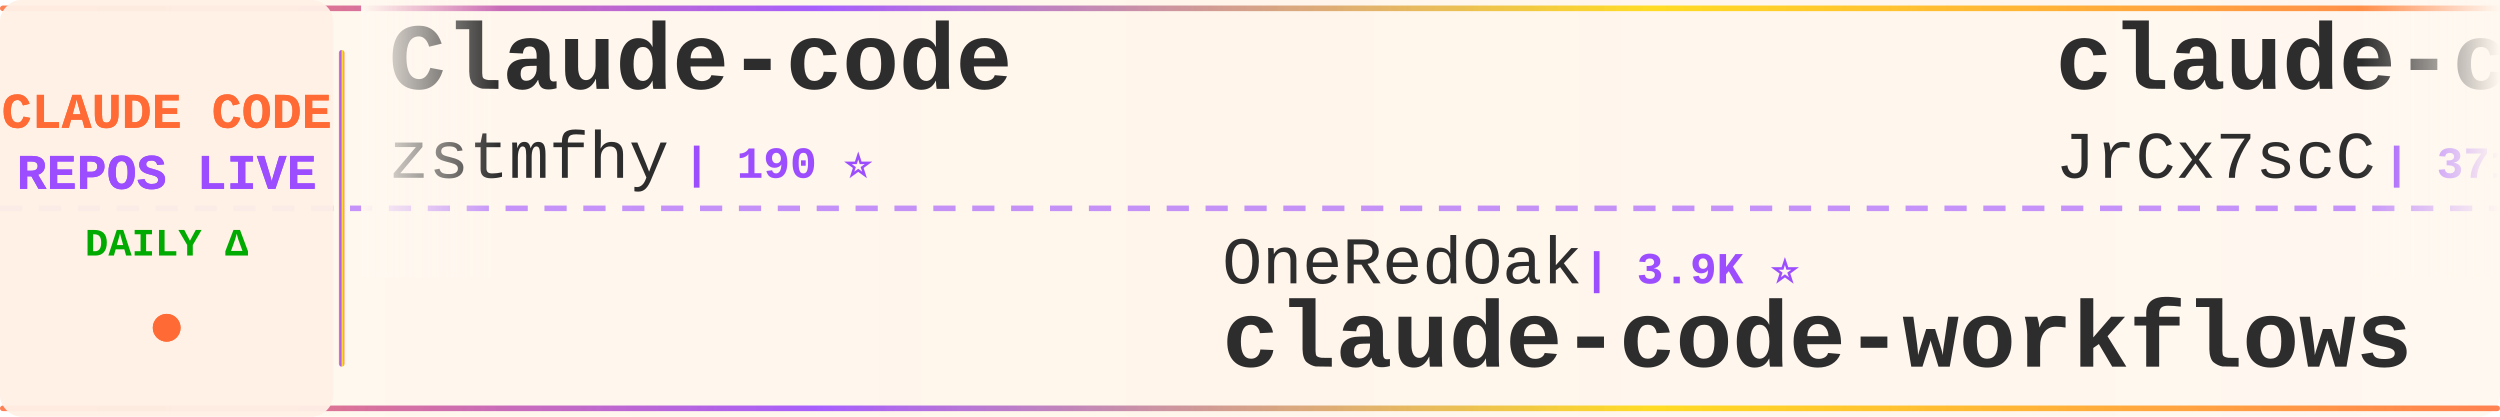
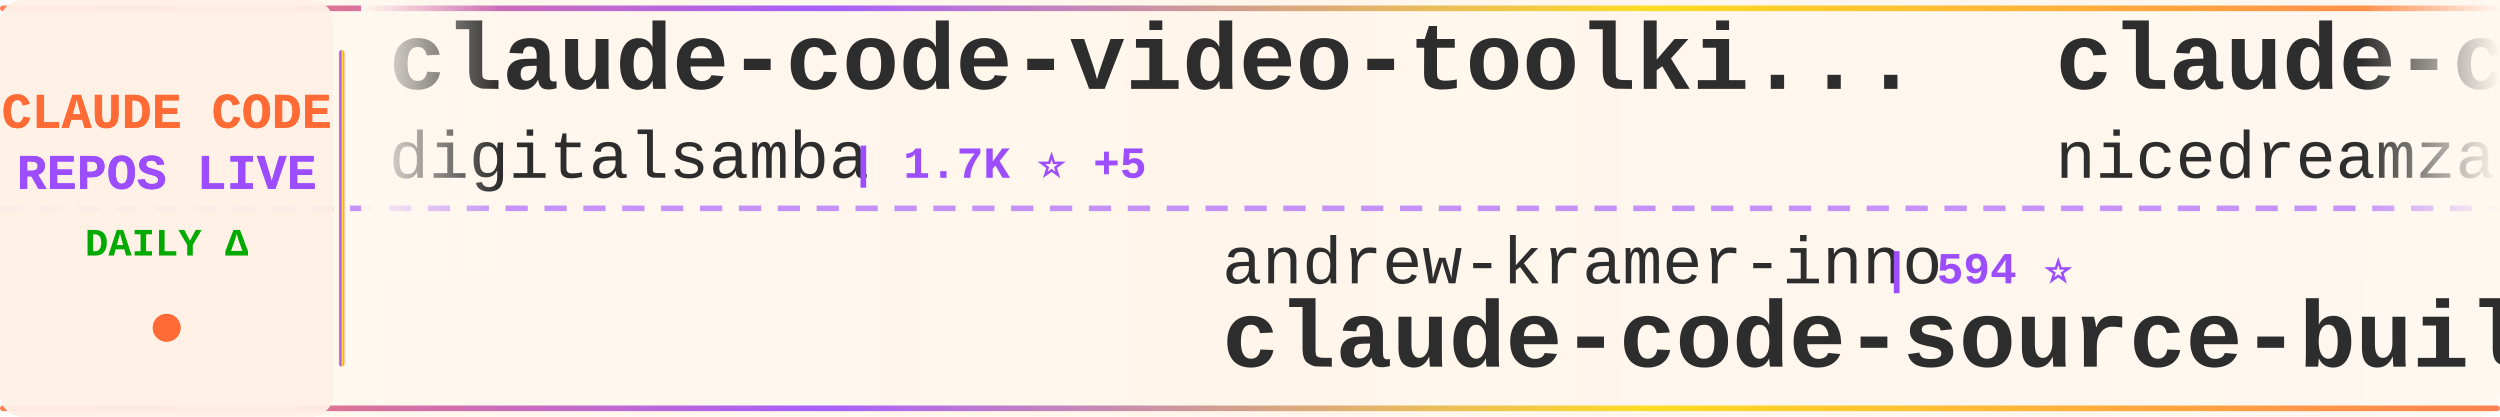
<svg xmlns="http://www.w3.org/2000/svg" width="900" height="150">
  <defs>
    <linearGradient id="tickerBg" x1="0%" y1="0%" x2="100%" y2="0%">
      <stop offset="0%" style="stop-color:#fff8f0;stop-opacity:0.98" />
      <stop offset="50%" style="stop-color:#fff5eb;stop-opacity:1" />
      <stop offset="100%" style="stop-color:#fff8f0;stop-opacity:0.98" />
    </linearGradient>
    <linearGradient id="borderGrad" x1="0%" y1="0%" x2="100%" y2="0%">
      <stop offset="0%" style="stop-color:#FF6B35;stop-opacity:0.85">
        <animate attributeName="stop-opacity" values="0.85;1;0.85" dur="2s" repeatCount="indefinite" />
      </stop>
      <stop offset="33%" style="stop-color:#9C4EFF;stop-opacity:0.9">
        <animate attributeName="stop-opacity" values="0.9;1;0.9" dur="2.2s" repeatCount="indefinite" />
      </stop>
      <stop offset="66%" style="stop-color:#FFD700;stop-opacity:0.85">
        <animate attributeName="stop-opacity" values="0.85;1;0.85" dur="1.8s" repeatCount="indefinite" />
      </stop>
      <stop offset="100%" style="stop-color:#FF6B35;stop-opacity:0.85">
        <animate attributeName="stop-opacity" values="0.85;1;0.85" dur="2s" repeatCount="indefinite" />
      </stop>
    </linearGradient>
    <filter id="textGlow">
      <feGaussianBlur stdDeviation="0.15" result="coloredBlur" />
      <feMerge>
        <feMergeNode in="coloredBlur" />
        <feMergeNode in="SourceGraphic" />
      </feMerge>
    </filter>
    <filter id="metricGlow">
      <feGaussianBlur stdDeviation="0.2" result="coloredBlur" />
      <feMerge>
        <feMergeNode in="coloredBlur" />
        <feMergeNode in="SourceGraphic" />
      </feMerge>
    </filter>
    <linearGradient id="leftFade" x1="0%" y1="0%" x2="100%" y2="0%">
      <stop offset="0%" style="stop-color:#fff8f0;stop-opacity:1" />
      <stop offset="100%" style="stop-color:#fff8f0;stop-opacity:0" />
    </linearGradient>
    <linearGradient id="rightFade" x1="0%" y1="0%" x2="100%" y2="0%">
      <stop offset="0%" style="stop-color:#fff8f0;stop-opacity:0" />
      <stop offset="100%" style="stop-color:#fff8f0;stop-opacity:1" />
    </linearGradient>
  </defs>
  <rect width="900" height="150" fill="url(#tickerBg)" rx="8" />
  <rect x="0" y="2" width="900" height="2" fill="url(#borderGrad)" rx="1" />
  <rect x="0" y="146" width="900" height="2" fill="url(#borderGrad)" rx="1" />
  <line x1="0" y1="75" x2="900" y2="75" stroke="#9C4EFF" stroke-width="2" stroke-dasharray="8 6" opacity="0.6" />
  <rect x="0" y="0" width="120" height="150" fill="#fff0e6" opacity="0.95" rx="8" />
  <text x="60" y="46" font-family="'Courier New', monospace" font-size="18" font-weight="bold" fill="#FF6B35" text-anchor="middle" filter="url(#textGlow)">
    CLAUDE CODE
  </text>
  <text x="60" y="68" font-family="'Courier New', monospace" font-size="18" font-weight="bold" fill="#9C4EFF" text-anchor="middle" filter="url(#textGlow)">
    REPOS LIVE
  </text>
  <text x="60" y="92" font-family="'Courier New', monospace" font-size="14" font-weight="bold" fill="#00aa00" text-anchor="middle">
    DAILY Δ
  </text>
  <circle cx="60" cy="118" r="5" fill="#FF6B35" filter="url(#metricGlow)">
    <animate attributeName="r" values="4;6;4" dur="1.5s" repeatCount="indefinite" />
    <animate attributeName="opacity" values="0.6;1;0.6" dur="1.5s" repeatCount="indefinite" />
  </circle>
  <rect x="122" y="18" width="2" height="114" fill="url(#borderGrad)" rx="1" />
  <clipPath id="tickerClip">
    <rect x="130" y="0" width="770" height="150" />
  </clipPath>
  <g clip-path="url(#tickerClip)">
    <g id="tickerItems">
      <animateTransform attributeName="transform" attributeType="XML" type="translate" from="0 0" to="-3000 0" dur="54s" repeatCount="indefinite" />
      <g transform="translate(0, 0)">
-         <text x="140" y="32" font-family="'Courier New', monospace" font-size="34" font-weight="bold" fill="#2d2d2d">Claude-code</text>
-         <text x="140" y="64" font-family="'Courier New', monospace" font-size="24" font-weight="normal" fill="#2d2d2d" opacity="1.0">zstmfhy</text>
-         <text x="246" y="64" font-family="'Courier New', monospace" font-size="16" font-weight="bold" fill="#9C4EFF"> | 190 ⭐</text>
+         <text x="140" y="32" font-family="'Courier New', monospace" font-size="34" font-weight="bold" fill="#2d2d2d">claude-code-video-toolki...</text>
+         <text x="140" y="64" font-family="'Courier New', monospace" font-size="24" font-weight="normal" fill="#2d2d2d" opacity="1.0">digitalsamba</text>
+         <text x="306" y="64" font-family="'Courier New', monospace" font-size="16" font-weight="bold" fill="#9C4EFF"> | 1.7K ⭐ +5</text>
      </g>
      <g transform="translate(300, 0)">
-         <text x="140" y="102" font-family="'Courier New', monospace" font-size="24" font-weight="normal" fill="#2d2d2d" opacity="1.0">OneRedOak</text>
-         <text x="270" y="102" font-family="'Courier New', monospace" font-size="16" font-weight="bold" fill="#9C4EFF"> | 3.9K ⭐</text>
-         <text x="140" y="132" font-family="'Courier New', monospace" font-size="34" font-weight="bold" fill="#2d2d2d">claude-code-workflows</text>
+         <text x="140" y="102" font-family="'Courier New', monospace" font-size="24" font-weight="normal" fill="#2d2d2d" opacity="1.0">andrew-kramer-inno</text>
+         <text x="378" y="102" font-family="'Courier New', monospace" font-size="16" font-weight="bold" fill="#9C4EFF"> | 594 ⭐</text>
+         <text x="140" y="132" font-family="'Courier New', monospace" font-size="34" font-weight="bold" fill="#2d2d2d">claude-code-source-build</text>
      </g>
      <g transform="translate(600, 0)">
-         <text x="140" y="32" font-family="'Courier New', monospace" font-size="34" font-weight="bold" fill="#2d2d2d">claude-code-source</text>
-         <text x="140" y="64" font-family="'Courier New', monospace" font-size="24" font-weight="normal" fill="#2d2d2d" opacity="1.0">JrCx7scC</text>
-         <text x="258" y="64" font-family="'Courier New', monospace" font-size="16" font-weight="bold" fill="#9C4EFF"> | 371 ⭐</text>
+         <text x="140" y="32" font-family="'Courier New', monospace" font-size="34" font-weight="bold" fill="#2d2d2d">claude-code-local</text>
+         <text x="140" y="64" font-family="'Courier New', monospace" font-size="24" font-weight="normal" fill="#2d2d2d" opacity="1.0">nicedreamzapp</text>
+         <text x="318" y="64" font-family="'Courier New', monospace" font-size="16" font-weight="bold" fill="#9C4EFF"> | 2.9K ⭐ +1</text>
      </g>
      <g transform="translate(900, 0)">
-         <text x="140" y="102" font-family="'Courier New', monospace" font-size="24" font-weight="normal" fill="#2d2d2d" opacity="1.0">ghuntley</text>
-         <text x="258" y="102" font-family="'Courier New', monospace" font-size="16" font-weight="bold" fill="#9C4EFF"> | 986 ⭐</text>
-         <text x="140" y="132" font-family="'Courier New', monospace" font-size="34" font-weight="bold" fill="#2d2d2d">claude-code-source-code-...</text>
+         <text x="140" y="102" font-family="'Courier New', monospace" font-size="24" font-weight="normal" fill="#2d2d2d" opacity="1.0">777genius</text>
+         <text x="270" y="102" font-family="'Courier New', monospace" font-size="16" font-weight="bold" fill="#9C4EFF"> | 919 ⭐</text>
+         <text x="140" y="132" font-family="'Courier New', monospace" font-size="34" font-weight="bold" fill="#2d2d2d">claude-code-source-code</text>
      </g>
      <g transform="translate(1200, 0)">
-         <text x="140" y="32" font-family="'Courier New', monospace" font-size="34" font-weight="bold" fill="#2d2d2d">claude-code-rev</text>
-         <text x="140" y="64" font-family="'Courier New', monospace" font-size="24" font-weight="normal" fill="#2d2d2d" opacity="1.0">oboard</text>
-         <text x="234" y="64" font-family="'Courier New', monospace" font-size="16" font-weight="bold" fill="#9C4EFF"> | 3.2K ⭐ +4</text>
+         <text x="140" y="32" font-family="'Courier New', monospace" font-size="34" font-weight="bold" fill="#2d2d2d">Claude-Code</text>
+         <text x="140" y="64" font-family="'Courier New', monospace" font-size="24" font-weight="normal" fill="#2d2d2d" opacity="1.0">pengchengneo</text>
+         <text x="306" y="64" font-family="'Courier New', monospace" font-size="16" font-weight="bold" fill="#9C4EFF"> | 1.6K ⭐ +2</text>
      </g>
      <g transform="translate(1500, 0)">
-         <text x="140" y="102" font-family="'Courier New', monospace" font-size="24" font-weight="normal" fill="#2d2d2d" opacity="1.0">Donchitos</text>
-         <text x="270" y="102" font-family="'Courier New', monospace" font-size="16" font-weight="bold" fill="#9C4EFF"> | 22.8K ⭐ +28</text>
-         <text x="140" y="132" font-family="'Courier New', monospace" font-size="34" font-weight="bold" fill="#2d2d2d">Claude-Code-Game-Studios</text>
+         <text x="140" y="102" font-family="'Courier New', monospace" font-size="24" font-weight="normal" fill="#2d2d2d" opacity="1.0">jqueryscript</text>
+         <text x="306" y="102" font-family="'Courier New', monospace" font-size="16" font-weight="bold" fill="#9C4EFF"> | 462 ⭐ +2</text>
+         <text x="140" y="132" font-family="'Courier New', monospace" font-size="34" font-weight="bold" fill="#2d2d2d">awesome-claude-code</text>
      </g>
      <g transform="translate(1800, 0)">
-         <text x="140" y="32" font-family="'Courier New', monospace" font-size="34" font-weight="bold" fill="#2d2d2d">claude-code-system-promp...</text>
-         <text x="140" y="64" font-family="'Courier New', monospace" font-size="24" font-weight="normal" fill="#2d2d2d" opacity="1.0">Piebald-AI</text>
-         <text x="282" y="64" font-family="'Courier New', monospace" font-size="16" font-weight="bold" fill="#9C4EFF"> | 11.8K ⭐ +19</text>
+         <text x="140" y="32" font-family="'Courier New', monospace" font-size="34" font-weight="bold" fill="#2d2d2d">claude-code-source-code-...</text>
+         <text x="140" y="64" font-family="'Courier New', monospace" font-size="24" font-weight="normal" fill="#2d2d2d" opacity="1.0">ghuntley</text>
+         <text x="258" y="64" font-family="'Courier New', monospace" font-size="16" font-weight="bold" fill="#9C4EFF"> | 986 ⭐</text>
      </g>
      <g transform="translate(2100, 0)">
-         <text x="140" y="102" font-family="'Courier New', monospace" font-size="24" font-weight="normal" fill="#2d2d2d" opacity="1.0">Cranot</text>
-         <text x="234" y="102" font-family="'Courier New', monospace" font-size="16" font-weight="bold" fill="#9C4EFF"> | 2.8K ⭐ +1</text>
-         <text x="140" y="132" font-family="'Courier New', monospace" font-size="34" font-weight="bold" fill="#2d2d2d">claude-code-guide</text>
+         <text x="140" y="102" font-family="'Courier New', monospace" font-size="24" font-weight="normal" fill="#2d2d2d" opacity="1.0">fuergaosi233</text>
+         <text x="306" y="102" font-family="'Courier New', monospace" font-size="16" font-weight="bold" fill="#9C4EFF"> | 2.7K ⭐ +1</text>
+         <text x="140" y="132" font-family="'Courier New', monospace" font-size="34" font-weight="bold" fill="#2d2d2d">claude-code-proxy</text>
      </g>
      <g transform="translate(2400, 0)">
-         <text x="140" y="32" font-family="'Courier New', monospace" font-size="34" font-weight="bold" fill="#2d2d2d">claude-code-proxy</text>
-         <text x="140" y="64" font-family="'Courier New', monospace" font-size="24" font-weight="normal" fill="#2d2d2d" opacity="1.0">fuergaosi233</text>
-         <text x="306" y="64" font-family="'Courier New', monospace" font-size="16" font-weight="bold" fill="#9C4EFF"> | 2.7K ⭐ +1</text>
+         <text x="140" y="32" font-family="'Courier New', monospace" font-size="34" font-weight="bold" fill="#2d2d2d">claude-code-spec-workflo...</text>
+         <text x="140" y="64" font-family="'Courier New', monospace" font-size="24" font-weight="normal" fill="#2d2d2d" opacity="1.0">Pimzino</text>
+         <text x="246" y="64" font-family="'Courier New', monospace" font-size="16" font-weight="bold" fill="#9C4EFF"> | 3.8K ⭐</text>
      </g>
      <g transform="translate(2700, 0)">
-         <text x="140" y="102" font-family="'Courier New', monospace" font-size="24" font-weight="normal" fill="#2d2d2d" opacity="1.0">multica-ai</text>
-         <text x="282" y="102" font-family="'Courier New', monospace" font-size="16" font-weight="bold" fill="#9C4EFF"> | 190.7K ⭐ +470</text>
-         <text x="140" y="132" font-family="'Courier New', monospace" font-size="34" font-weight="bold" fill="#2d2d2d">andrej-karpathy-skills</text>
+         <text x="140" y="102" font-family="'Courier New', monospace" font-size="24" font-weight="normal" fill="#2d2d2d" opacity="1.0">hangsman</text>
+         <text x="258" y="102" font-family="'Courier New', monospace" font-size="16" font-weight="bold" fill="#9C4EFF"> | 787 ⭐</text>
+         <text x="140" y="132" font-family="'Courier New', monospace" font-size="34" font-weight="bold" fill="#2d2d2d">claude-code-source</text>
      </g>
      <g transform="translate(3000, 0)">
-         <text x="140" y="32" font-family="'Courier New', monospace" font-size="34" font-weight="bold" fill="#2d2d2d">Claude-code</text>
-         <text x="140" y="64" font-family="'Courier New', monospace" font-size="24" font-weight="normal" fill="#2d2d2d" opacity="1.0">zstmfhy</text>
-         <text x="246" y="64" font-family="'Courier New', monospace" font-size="16" font-weight="bold" fill="#9C4EFF"> | 190 ⭐</text>
+         <text x="140" y="32" font-family="'Courier New', monospace" font-size="34" font-weight="bold" fill="#2d2d2d">claude-code-video-toolki...</text>
+         <text x="140" y="64" font-family="'Courier New', monospace" font-size="24" font-weight="normal" fill="#2d2d2d" opacity="1.0">digitalsamba</text>
+         <text x="306" y="64" font-family="'Courier New', monospace" font-size="16" font-weight="bold" fill="#9C4EFF"> | 1.7K ⭐ +5</text>
      </g>
      <g transform="translate(3300, 0)">
-         <text x="140" y="102" font-family="'Courier New', monospace" font-size="24" font-weight="normal" fill="#2d2d2d" opacity="1.0">OneRedOak</text>
-         <text x="270" y="102" font-family="'Courier New', monospace" font-size="16" font-weight="bold" fill="#9C4EFF"> | 3.9K ⭐</text>
-         <text x="140" y="132" font-family="'Courier New', monospace" font-size="34" font-weight="bold" fill="#2d2d2d">claude-code-workflows</text>
+         <text x="140" y="102" font-family="'Courier New', monospace" font-size="24" font-weight="normal" fill="#2d2d2d" opacity="1.0">andrew-kramer-inno</text>
+         <text x="378" y="102" font-family="'Courier New', monospace" font-size="16" font-weight="bold" fill="#9C4EFF"> | 594 ⭐</text>
+         <text x="140" y="132" font-family="'Courier New', monospace" font-size="34" font-weight="bold" fill="#2d2d2d">claude-code-source-build</text>
      </g>
      <g transform="translate(3600, 0)">
-         <text x="140" y="32" font-family="'Courier New', monospace" font-size="34" font-weight="bold" fill="#2d2d2d">claude-code-source</text>
-         <text x="140" y="64" font-family="'Courier New', monospace" font-size="24" font-weight="normal" fill="#2d2d2d" opacity="1.0">JrCx7scC</text>
-         <text x="258" y="64" font-family="'Courier New', monospace" font-size="16" font-weight="bold" fill="#9C4EFF"> | 371 ⭐</text>
+         <text x="140" y="32" font-family="'Courier New', monospace" font-size="34" font-weight="bold" fill="#2d2d2d">claude-code-local</text>
+         <text x="140" y="64" font-family="'Courier New', monospace" font-size="24" font-weight="normal" fill="#2d2d2d" opacity="1.0">nicedreamzapp</text>
+         <text x="318" y="64" font-family="'Courier New', monospace" font-size="16" font-weight="bold" fill="#9C4EFF"> | 2.9K ⭐ +1</text>
      </g>
      <g transform="translate(3900, 0)">
-         <text x="140" y="102" font-family="'Courier New', monospace" font-size="24" font-weight="normal" fill="#2d2d2d" opacity="1.0">ghuntley</text>
-         <text x="258" y="102" font-family="'Courier New', monospace" font-size="16" font-weight="bold" fill="#9C4EFF"> | 986 ⭐</text>
-         <text x="140" y="132" font-family="'Courier New', monospace" font-size="34" font-weight="bold" fill="#2d2d2d">claude-code-source-code-...</text>
+         <text x="140" y="102" font-family="'Courier New', monospace" font-size="24" font-weight="normal" fill="#2d2d2d" opacity="1.0">777genius</text>
+         <text x="270" y="102" font-family="'Courier New', monospace" font-size="16" font-weight="bold" fill="#9C4EFF"> | 919 ⭐</text>
+         <text x="140" y="132" font-family="'Courier New', monospace" font-size="34" font-weight="bold" fill="#2d2d2d">claude-code-source-code</text>
      </g>
    </g>
  </g>
  <rect x="130" y="0" width="50" height="100" fill="url(#leftFade)" />
  <rect x="850" y="0" width="50" height="100" fill="url(#rightFade)" />
</svg>
